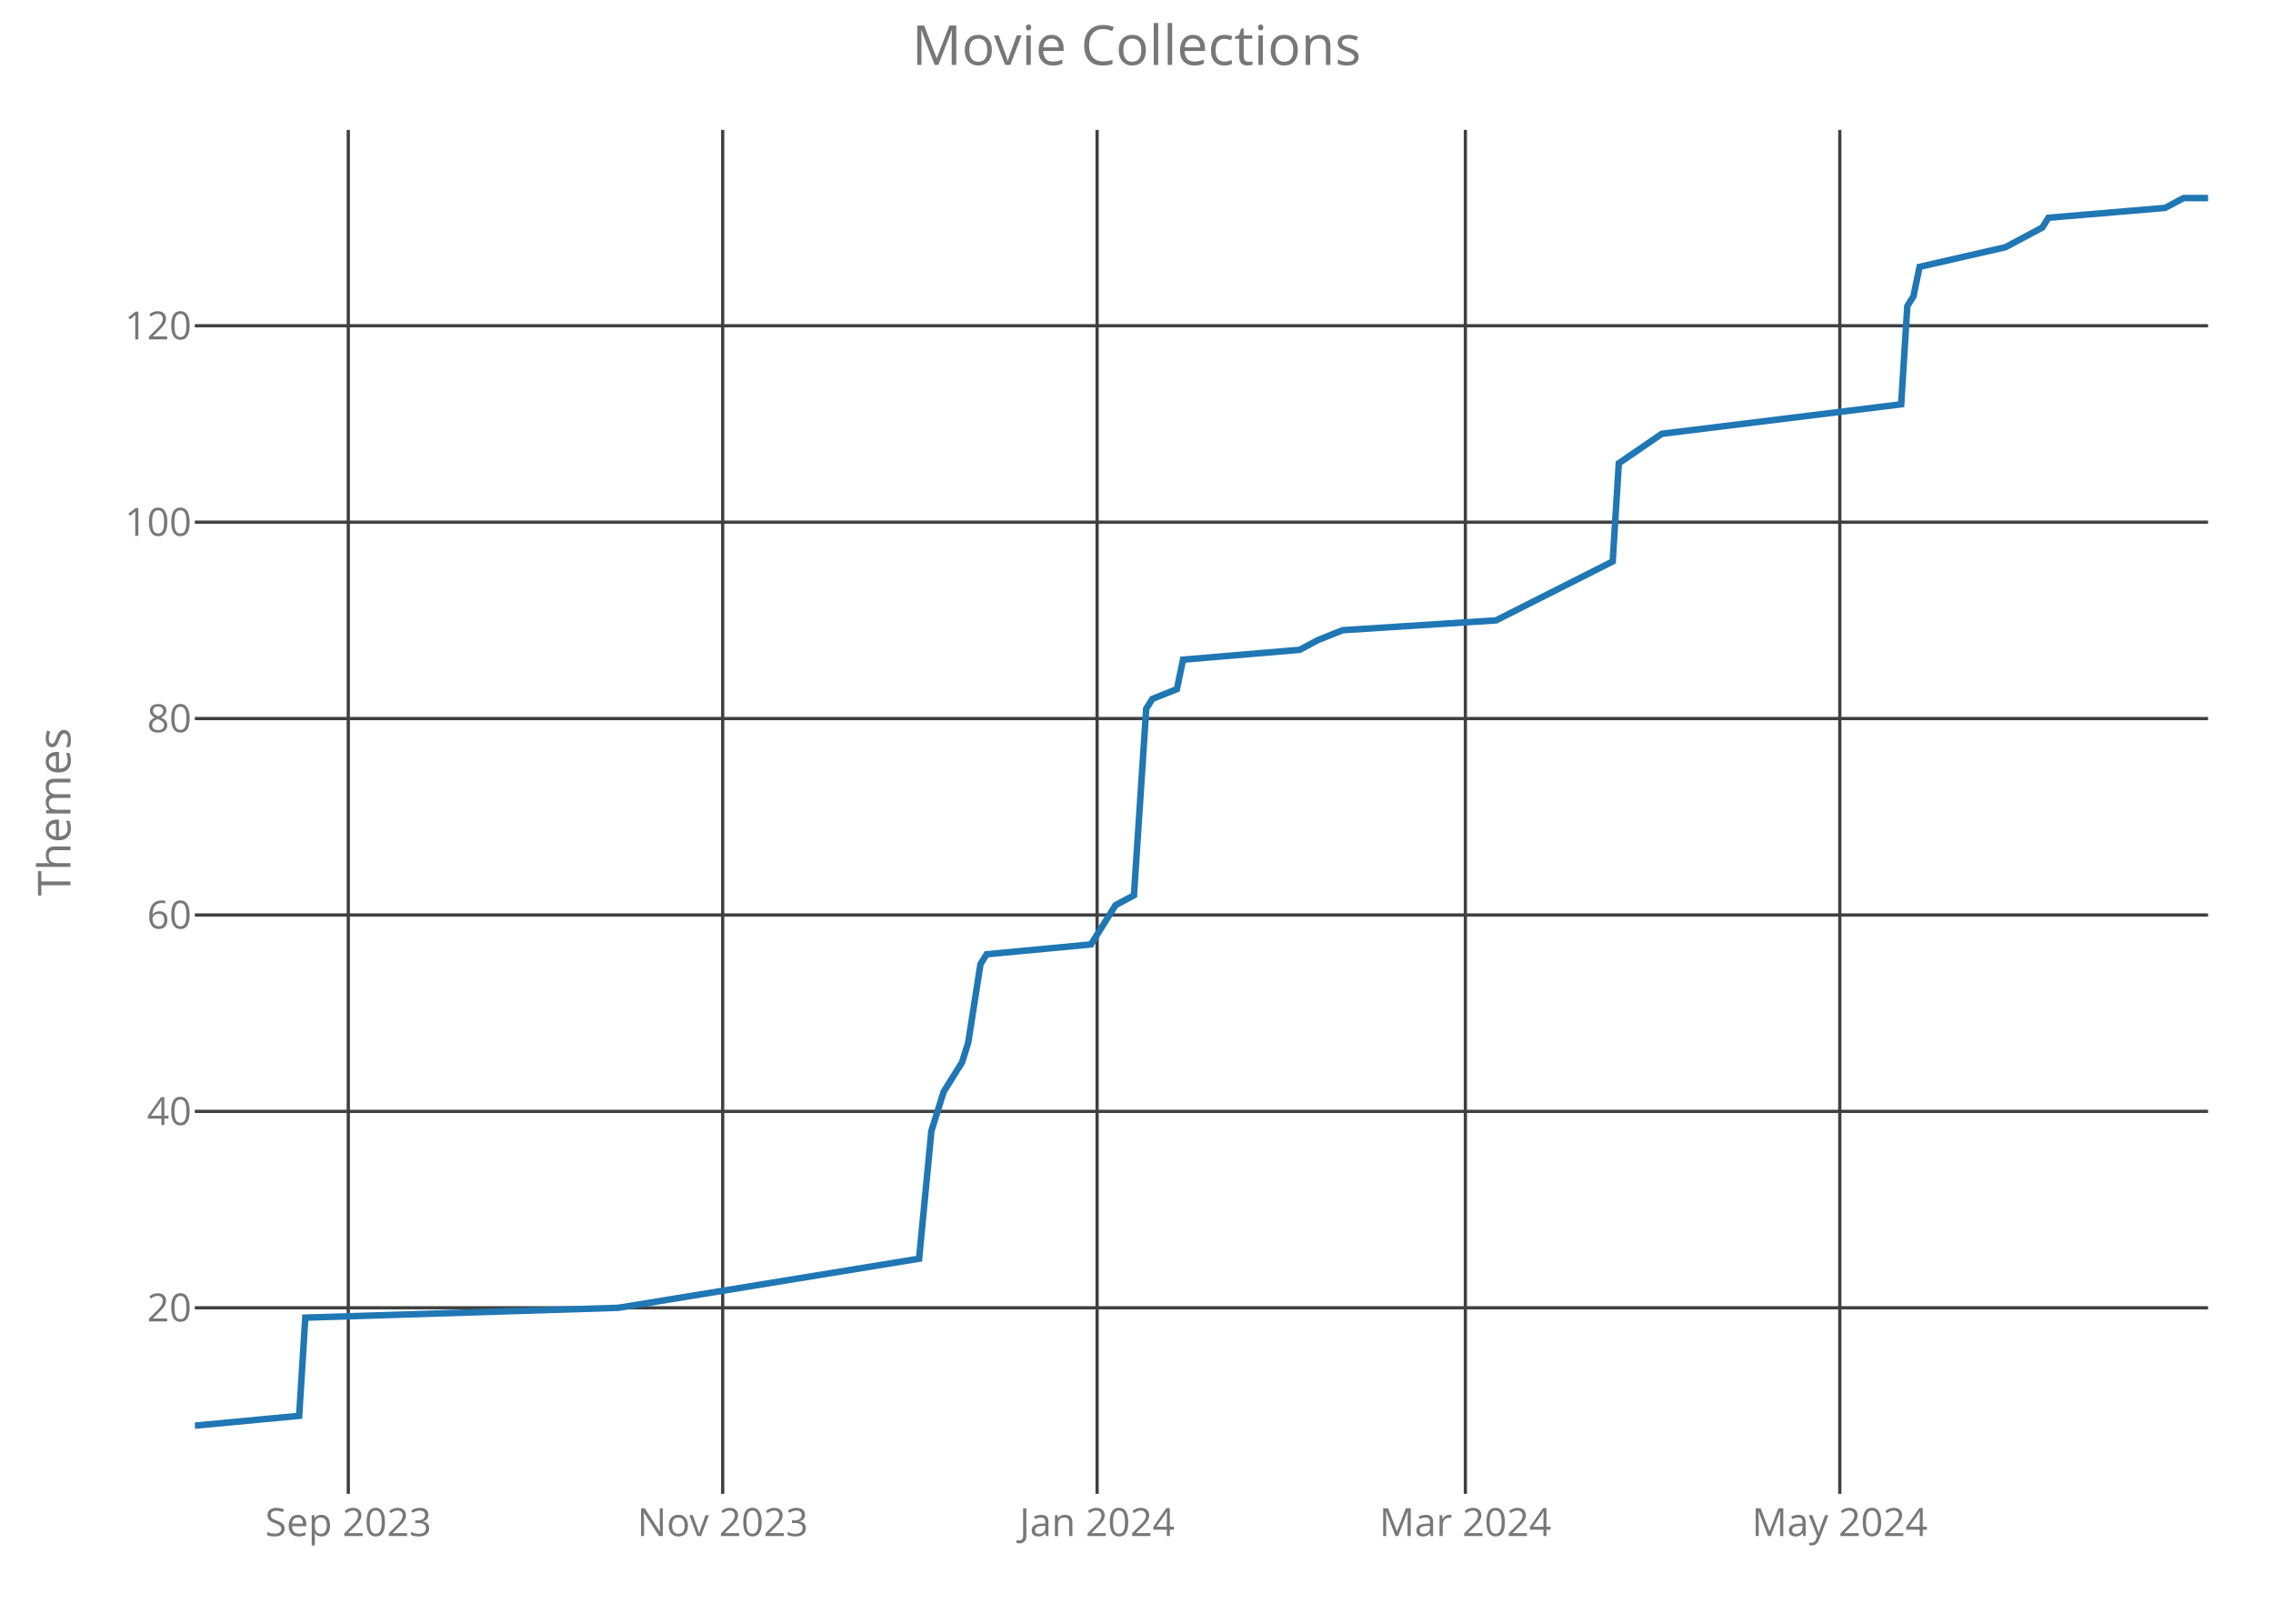
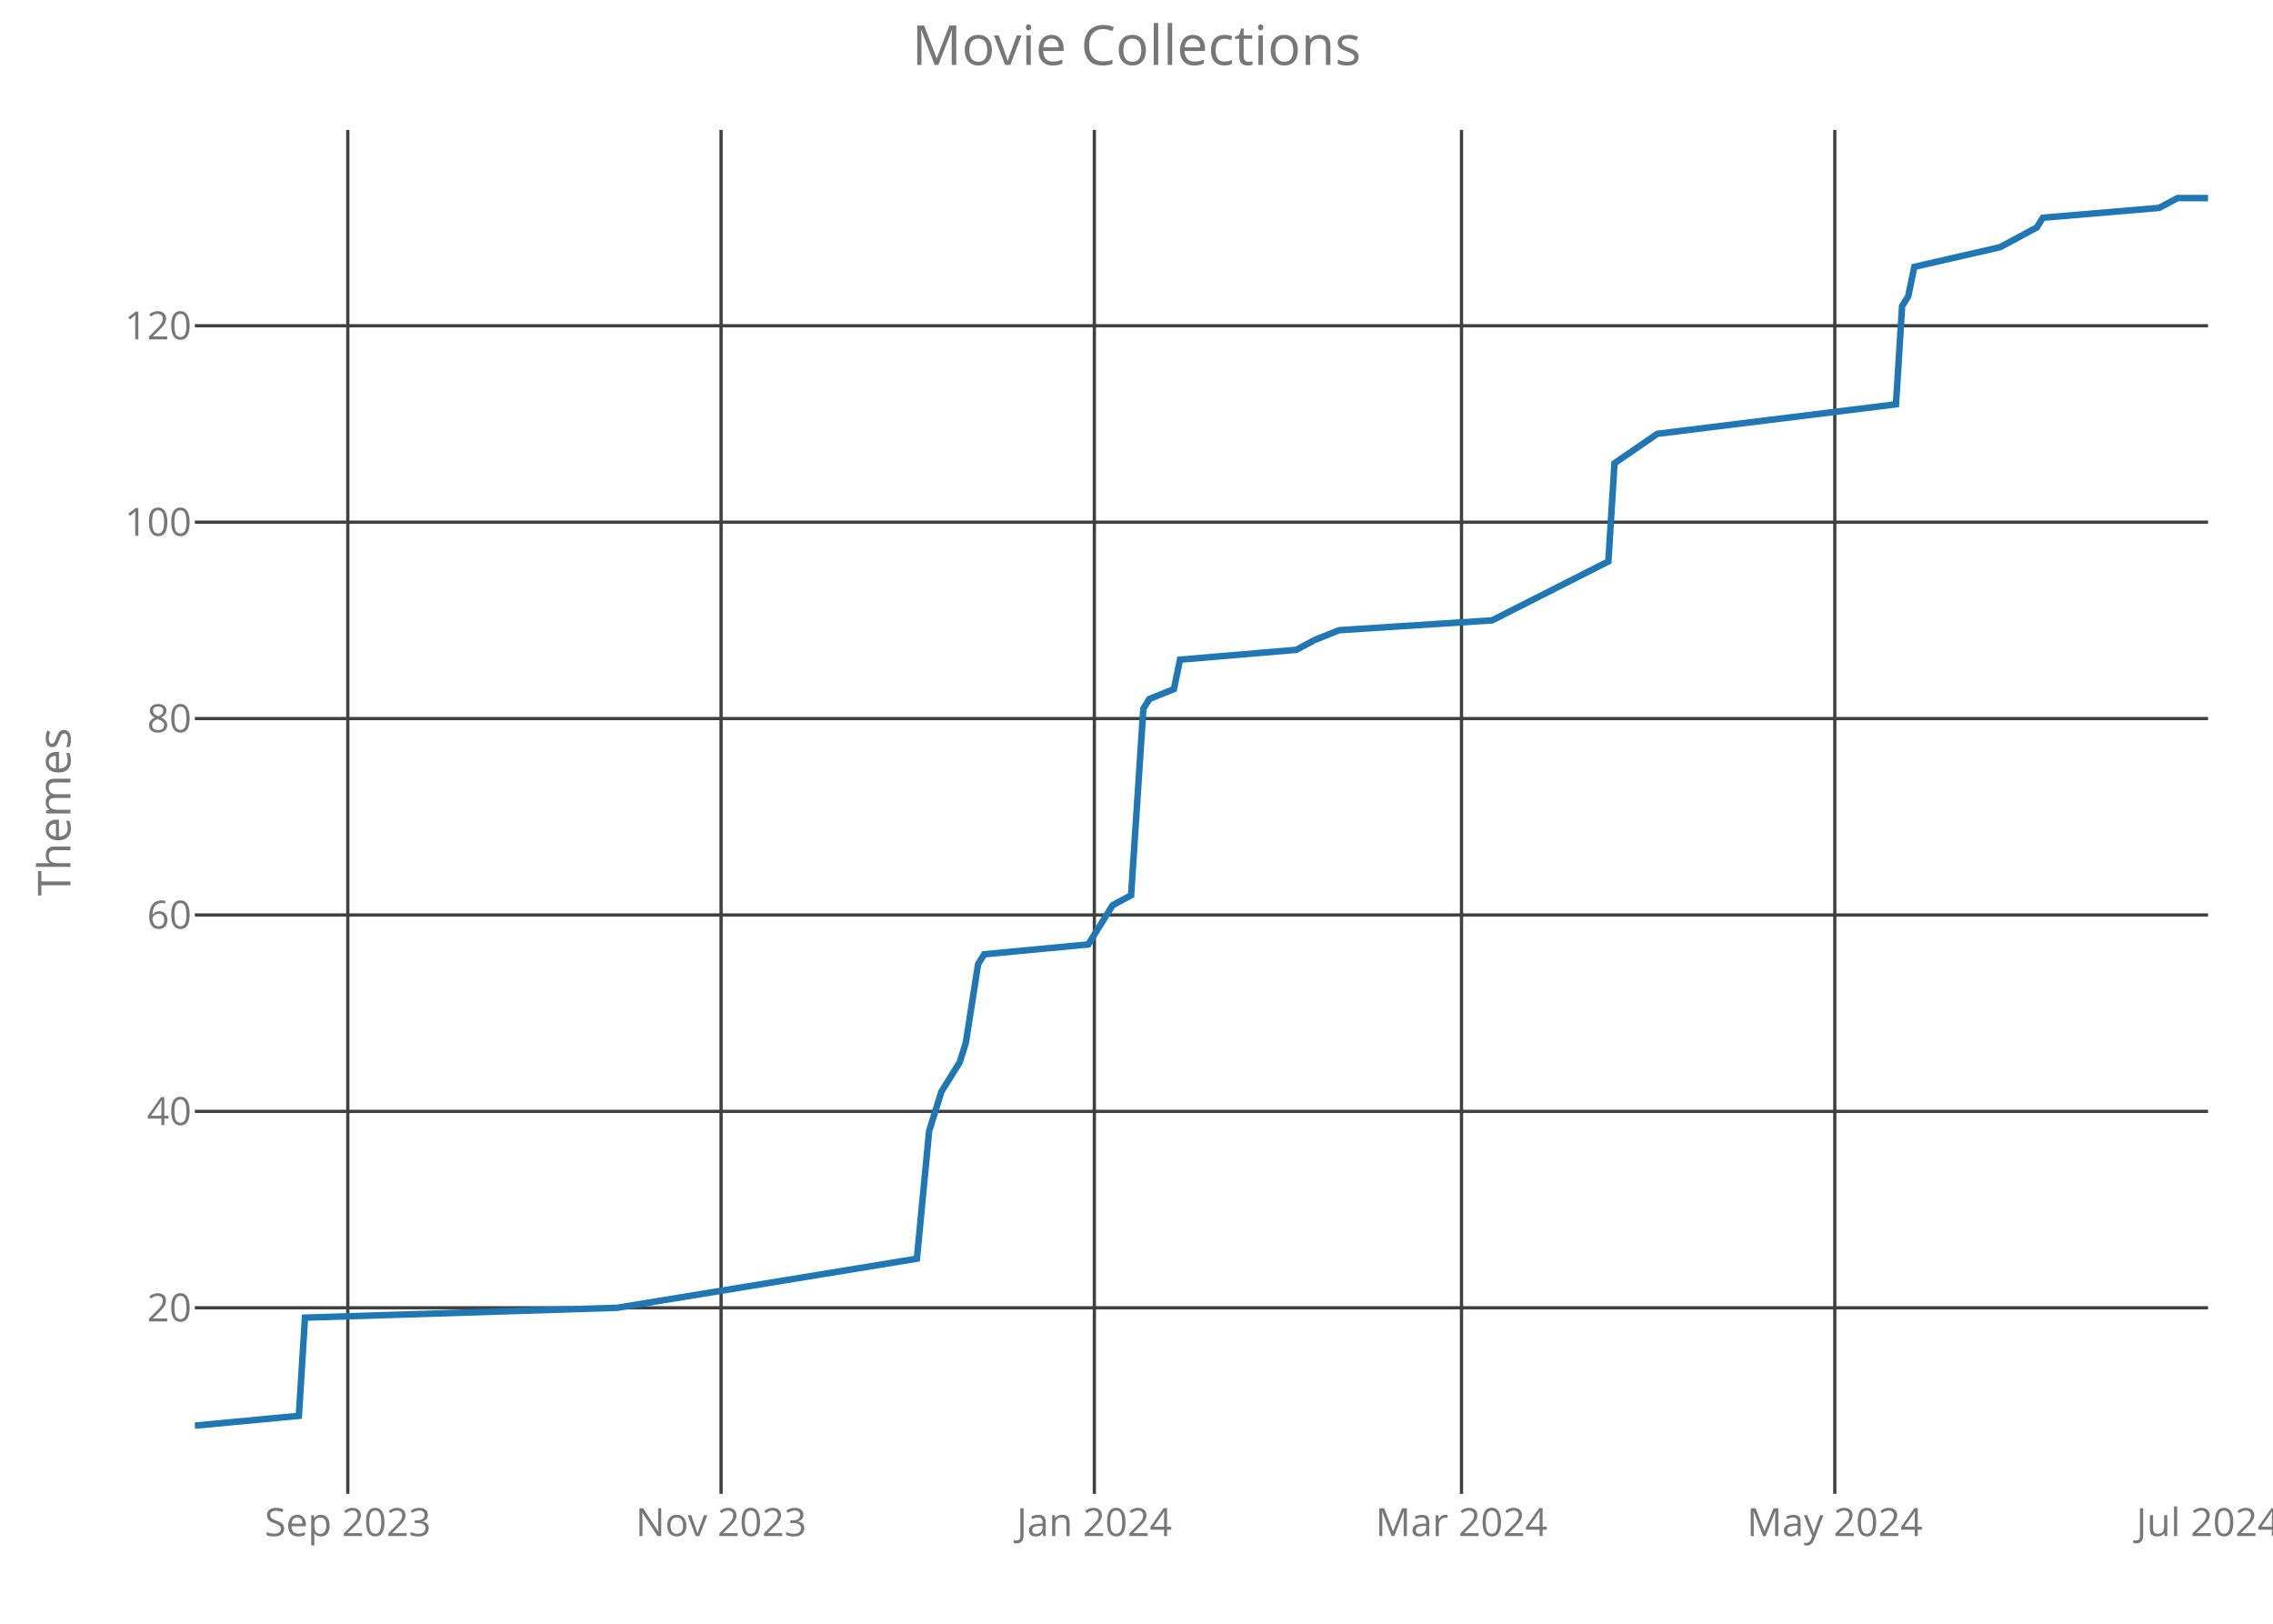
<svg xmlns="http://www.w3.org/2000/svg" class="main-svg" width="700" height="500" style="" viewBox="0 0 700 500">
  <rect x="0" y="0" width="700" height="500" style="fill: rgb(0, 0, 0); fill-opacity: 0;" />
-   <defs id="defs-85a676">
+   <defs id="defs-5b3f97">
    <g class="clips">
-       <clipPath id="clip85a676xyplot" class="plotclip">
+       <clipPath id="clip5b3f97xyplot" class="plotclip">
        <rect width="620" height="420" />
      </clipPath>
-       <clipPath class="axesclip" id="clip85a676x">
+       <clipPath class="axesclip" id="clip5b3f97x">
        <rect x="60" y="0" width="620" height="500" />
      </clipPath>
-       <clipPath class="axesclip" id="clip85a676y">
+       <clipPath class="axesclip" id="clip5b3f97y">
        <rect x="0" y="40" width="700" height="420" />
      </clipPath>
-       <clipPath class="axesclip" id="clip85a676xy">
+       <clipPath class="axesclip" id="clip5b3f97xy">
        <rect x="60" y="40" width="620" height="420" />
      </clipPath>
    </g>
    <g class="gradients" />
  </defs>
  <g class="bglayer">
    <rect class="bg" x="60" y="40" width="620" height="420" style="fill: rgb(0, 0, 0); fill-opacity: 0; stroke-width: 0;" />
  </g>
  <g class="layer-below">
    <g class="imagelayer" />
    <g class="shapelayer" />
  </g>
  <g class="cartesianlayer">
    <g class="subplot xy">
      <g class="layer-subplot">
        <g class="shapelayer" />
        <g class="imagelayer" />
      </g>
      <g class="gridlayer">
        <g class="x">
-           <path class="xgrid crisp" transform="translate(107.26,0)" d="M0,40v420" style="stroke: rgb(64, 64, 64); stroke-opacity: 1; stroke-width: 1px;" />
-           <path class="xgrid crisp" transform="translate(222.56,0)" d="M0,40v420" style="stroke: rgb(64, 64, 64); stroke-opacity: 1; stroke-width: 1px;" />
-           <path class="xgrid crisp" transform="translate(337.87,0)" d="M0,40v420" style="stroke: rgb(64, 64, 64); stroke-opacity: 1; stroke-width: 1px;" />
-           <path class="xgrid crisp" transform="translate(451.28,0)" d="M0,40v420" style="stroke: rgb(64, 64, 64); stroke-opacity: 1; stroke-width: 1px;" />
-           <path class="xgrid crisp" transform="translate(566.59,0)" d="M0,40v420" style="stroke: rgb(64, 64, 64); stroke-opacity: 1; stroke-width: 1px;" />
+           <path class="xgrid crisp" transform="translate(107.11,0)" d="M0,40v420" style="stroke: rgb(64, 64, 64); stroke-opacity: 1; stroke-width: 1px;" />
+           <path class="xgrid crisp" transform="translate(222.07,0)" d="M0,40v420" style="stroke: rgb(64, 64, 64); stroke-opacity: 1; stroke-width: 1px;" />
+           <path class="xgrid crisp" transform="translate(337.02,0)" d="M0,40v420" style="stroke: rgb(64, 64, 64); stroke-opacity: 1; stroke-width: 1px;" />
+           <path class="xgrid crisp" transform="translate(450.09,0)" d="M0,40v420" style="stroke: rgb(64, 64, 64); stroke-opacity: 1; stroke-width: 1px;" />
+           <path class="xgrid crisp" transform="translate(565.05,0)" d="M0,40v420" style="stroke: rgb(64, 64, 64); stroke-opacity: 1; stroke-width: 1px;" />
        </g>
        <g class="y">
          <path class="ygrid crisp" transform="translate(0,402.71)" d="M60,0h620" style="stroke: rgb(64, 64, 64); stroke-opacity: 1; stroke-width: 1px;" />
          <path class="ygrid crisp" transform="translate(0,342.23)" d="M60,0h620" style="stroke: rgb(64, 64, 64); stroke-opacity: 1; stroke-width: 1px;" />
          <path class="ygrid crisp" transform="translate(0,281.75)" d="M60,0h620" style="stroke: rgb(64, 64, 64); stroke-opacity: 1; stroke-width: 1px;" />
          <path class="ygrid crisp" transform="translate(0,221.27)" d="M60,0h620" style="stroke: rgb(64, 64, 64); stroke-opacity: 1; stroke-width: 1px;" />
          <path class="ygrid crisp" transform="translate(0,160.79)" d="M60,0h620" style="stroke: rgb(64, 64, 64); stroke-opacity: 1; stroke-width: 1px;" />
          <path class="ygrid crisp" transform="translate(0,100.31)" d="M60,0h620" style="stroke: rgb(64, 64, 64); stroke-opacity: 1; stroke-width: 1px;" />
        </g>
      </g>
      <g class="zerolinelayer" />
      <path class="xlines-below crisp" d="M0,0" style="fill: none;" />
      <path class="ylines-below crisp" d="M0,0" style="fill: none;" />
      <g class="overlines-below" />
      <g class="xaxislayer-below">
        <g class="xtick">
-           <text text-anchor="middle" x="0" y="473" transform="translate(107.26,0)" style="font-family: 'Open Sans'; font-size: 12px; fill: rgb(119, 119, 119); fill-opacity: 1; white-space: pre;">Sep 2023</text>
+           <text text-anchor="middle" x="0" y="473" transform="translate(107.11,0)" style="font-family: 'Open Sans'; font-size: 12px; fill: rgb(119, 119, 119); fill-opacity: 1; white-space: pre;">Sep 2023</text>
        </g>
        <g class="xtick">
-           <text text-anchor="middle" x="0" y="473" transform="translate(222.56,0)" style="font-family: 'Open Sans'; font-size: 12px; fill: rgb(119, 119, 119); fill-opacity: 1; white-space: pre;">Nov 2023</text>
+           <text text-anchor="middle" x="0" y="473" transform="translate(222.07,0)" style="font-family: 'Open Sans'; font-size: 12px; fill: rgb(119, 119, 119); fill-opacity: 1; white-space: pre;">Nov 2023</text>
        </g>
        <g class="xtick">
-           <text text-anchor="middle" x="0" y="473" transform="translate(337.87,0)" style="font-family: 'Open Sans'; font-size: 12px; fill: rgb(119, 119, 119); fill-opacity: 1; white-space: pre;">Jan 2024</text>
+           <text text-anchor="middle" x="0" y="473" transform="translate(337.02,0)" style="font-family: 'Open Sans'; font-size: 12px; fill: rgb(119, 119, 119); fill-opacity: 1; white-space: pre;">Jan 2024</text>
        </g>
        <g class="xtick">
-           <text text-anchor="middle" x="0" y="473" transform="translate(451.28,0)" style="font-family: 'Open Sans'; font-size: 12px; fill: rgb(119, 119, 119); fill-opacity: 1; white-space: pre;">Mar 2024</text>
+           <text text-anchor="middle" x="0" y="473" transform="translate(450.09,0)" style="font-family: 'Open Sans'; font-size: 12px; fill: rgb(119, 119, 119); fill-opacity: 1; white-space: pre;">Mar 2024</text>
        </g>
        <g class="xtick">
-           <text text-anchor="middle" x="0" y="473" transform="translate(566.59,0)" style="font-family: 'Open Sans'; font-size: 12px; fill: rgb(119, 119, 119); fill-opacity: 1; white-space: pre;">May 2024</text>
+           <text text-anchor="middle" x="0" y="473" transform="translate(565.05,0)" style="font-family: 'Open Sans'; font-size: 12px; fill: rgb(119, 119, 119); fill-opacity: 1; white-space: pre;">May 2024</text>
+         </g>
+         <g class="xtick">
+           <text text-anchor="middle" x="0" y="473" transform="translate(680,0)" style="font-family: 'Open Sans'; font-size: 12px; fill: rgb(119, 119, 119); fill-opacity: 1; white-space: pre;">Jul 2024</text>
        </g>
      </g>
      <g class="yaxislayer-below">
        <g class="ytick">
          <text text-anchor="end" x="59" y="4.2" transform="translate(0,402.71)" style="font-family: 'Open Sans'; font-size: 12px; fill: rgb(119, 119, 119); fill-opacity: 1; white-space: pre;">20</text>
        </g>
        <g class="ytick">
          <text text-anchor="end" x="59" y="4.2" transform="translate(0,342.23)" style="font-family: 'Open Sans'; font-size: 12px; fill: rgb(119, 119, 119); fill-opacity: 1; white-space: pre;">40</text>
        </g>
        <g class="ytick">
          <text text-anchor="end" x="59" y="4.2" transform="translate(0,281.75)" style="font-family: 'Open Sans'; font-size: 12px; fill: rgb(119, 119, 119); fill-opacity: 1; white-space: pre;">60</text>
        </g>
        <g class="ytick">
          <text text-anchor="end" x="59" y="4.2" transform="translate(0,221.27)" style="font-family: 'Open Sans'; font-size: 12px; fill: rgb(119, 119, 119); fill-opacity: 1; white-space: pre;">80</text>
        </g>
        <g class="ytick">
          <text text-anchor="end" x="59" y="4.2" transform="translate(0,160.79)" style="font-family: 'Open Sans'; font-size: 12px; fill: rgb(119, 119, 119); fill-opacity: 1; white-space: pre;">100</text>
        </g>
        <g class="ytick">
          <text text-anchor="end" x="59" y="4.2" transform="translate(0,100.31)" style="font-family: 'Open Sans'; font-size: 12px; fill: rgb(119, 119, 119); fill-opacity: 1; white-space: pre;">120</text>
        </g>
      </g>
      <g class="overaxes-below" />
-       <g class="plot" transform="translate(60,40)" clip-path="url('#clip85a676xyplot')">
+       <g class="plot" transform="translate(60,40)" clip-path="url('#clip5b3f97xyplot')">
        <g class="scatterlayer mlayer">
-           <g class="trace scatter trace36e617" style="stroke-miterlimit: 2; opacity: 1;">
+           <g class="trace scatter trace3e1d55" style="stroke-miterlimit: 2; opacity: 1;">
            <g class="fills" />
            <g class="errorbars" />
            <g class="lines">
-               <path class="js-line" d="M0,399L32.13,395.98L34.02,365.74L130.43,362.71L223.05,347.59L226.83,308.28L230.61,296.18L236.28,287.11L238.17,281.06L241.95,256.87L243.84,253.85L275.98,250.82L281.65,241.75L283.54,238.73L289.21,235.7L292.99,178.25L294.88,175.22L302.44,172.2L304.33,163.13L340.24,160.1L345.91,157.08L353.48,154.06L400.73,151.03L436.65,132.89L438.54,102.65L451.77,93.58L525.49,84.5L527.38,54.26L529.27,51.24L531.16,42.17L557.62,36.12L568.96,30.07L570.85,27.05L606.77,24.02L612.44,21L620,21" style="vector-effect: non-scaling-stroke; fill: none; stroke: rgb(31, 119, 180); stroke-opacity: 1; stroke-width: 2px; opacity: 1;" />
+               <path class="js-line" d="M0,399L32.04,395.98L33.92,365.74L130.03,362.71L222.37,347.59L226.14,308.28L229.91,296.18L235.56,287.11L237.45,281.06L241.22,256.87L243.1,253.85L275.14,250.82L280.79,241.75L282.67,238.73L288.33,235.7L292.1,178.25L293.98,175.22L301.52,172.2L303.4,163.13L339.21,160.1L344.86,157.08L352.4,154.06L399.51,151.03L435.32,132.89L437.2,102.65L450.4,93.58L523.89,84.5L525.78,54.26L527.66,51.24L529.54,42.17L555.93,36.12L567.23,30.07L569.12,27.05L604.92,24.02L610.58,21L620,21" style="vector-effect: non-scaling-stroke; fill: none; stroke: rgb(31, 119, 180); stroke-opacity: 1; stroke-width: 2px; opacity: 1;" />
            </g>
            <g class="points" />
            <g class="text" />
          </g>
        </g>
      </g>
      <g class="overplot" />
      <path class="xlines-above" />
      <path class="ylines-above" />
      <g class="overlines-above" />
      <g class="xaxislayer-above" />
      <g class="yaxislayer-above" />
      <g class="overaxes-above" />
    </g>
  </g>
  <g class="polarlayer" />
  <g class="ternarylayer" />
  <g class="geolayer" />
  <g class="funnelarealayer" />
  <g class="pielayer" />
  <g class="treemaplayer" />
  <g class="sunburstlayer" />
  <g class="glimages" />
-   <defs id="topdefs-85a676">
+   <defs id="topdefs-5b3f97">
    <g class="clips" />
  </defs>
  <g class="layer-above">
    <g class="imagelayer" />
    <g class="shapelayer" />
  </g>
  <g class="infolayer">
    <g class="g-gtitle">
      <text class="gtitle" x="350" y="20" text-anchor="middle" dy="0em" style="font-family: 'Open Sans'; font-size: 17px; fill: rgb(119, 119, 119); opacity: 1; font-weight: normal; white-space: pre;">Movie Collections</text>
    </g>
    <g class="g-xtitle" />
    <g class="g-ytitle">
      <text class="ytitle" transform="rotate(-90,21.7,250)" x="21.7" y="250" text-anchor="middle" style="font-family: 'Open Sans'; font-size: 14px; fill: rgb(119, 119, 119); opacity: 1; font-weight: normal; white-space: pre;">Themes</text>
    </g>
  </g>
</svg>
